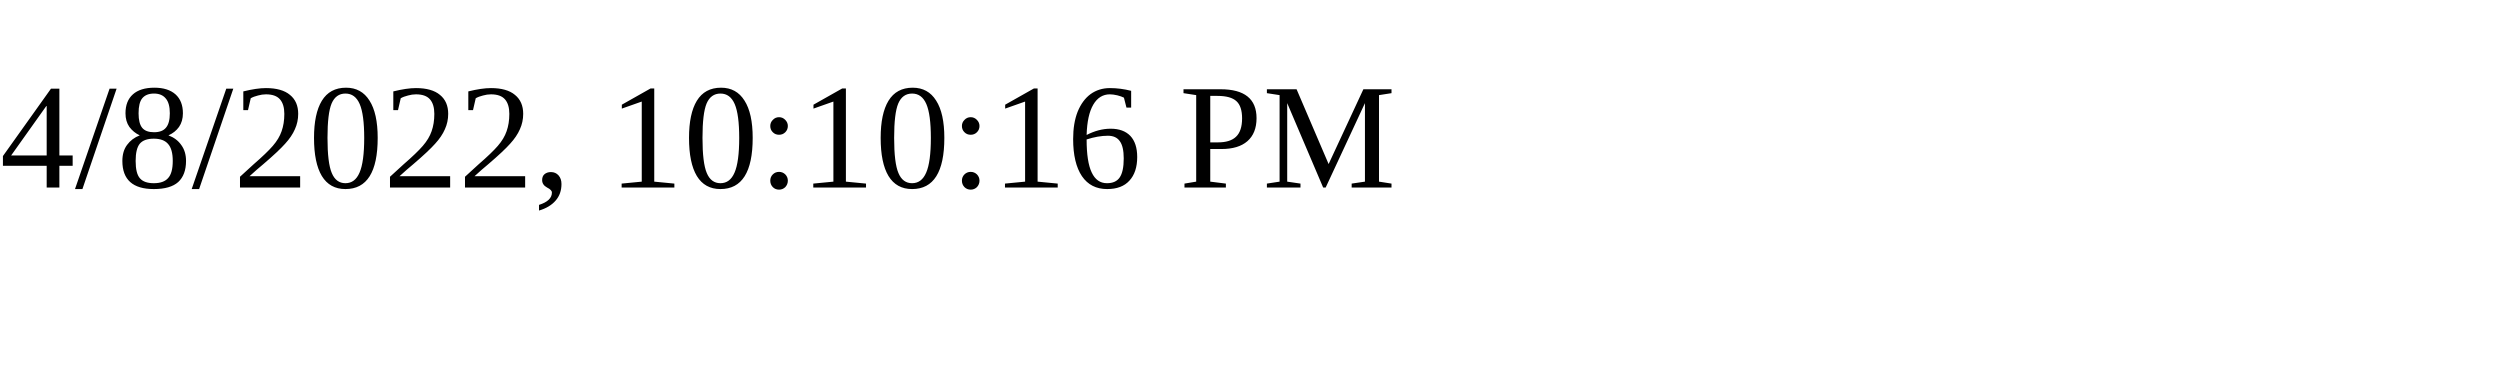
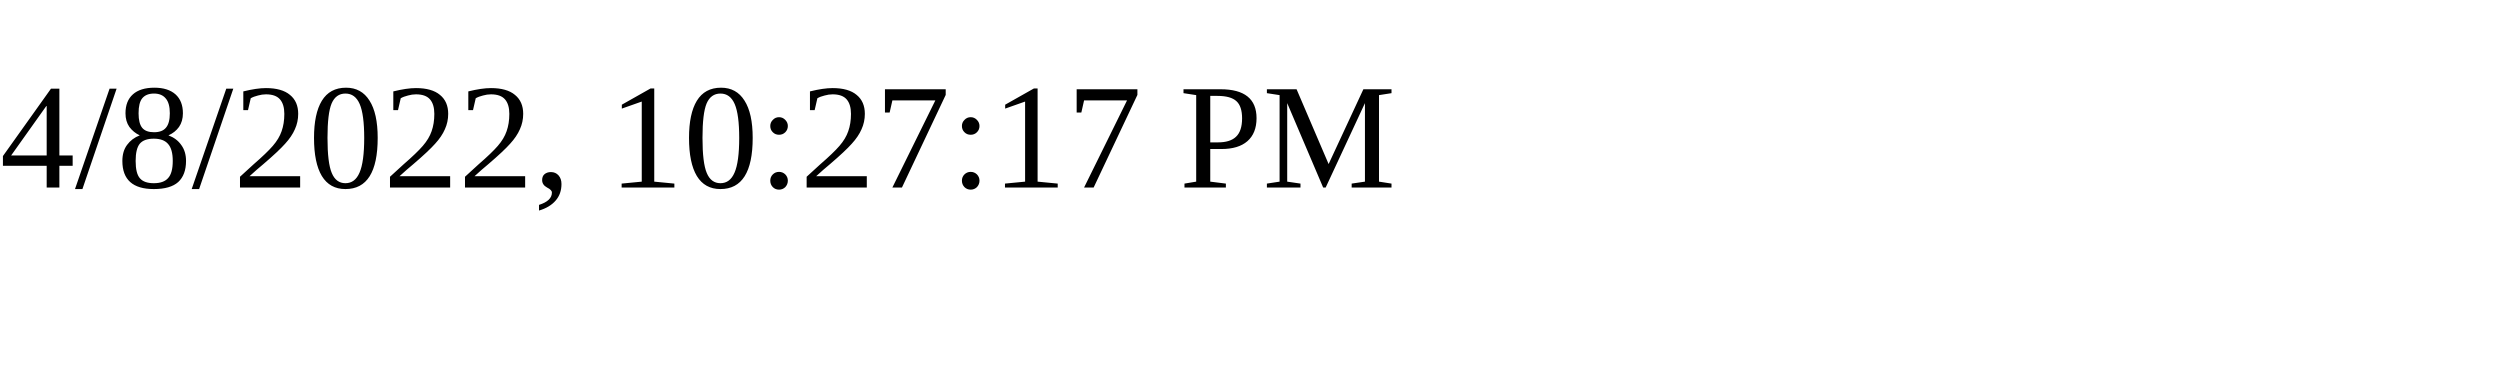
<svg xmlns="http://www.w3.org/2000/svg" height="30" width="200">
-   <text x="0" y="15">4/8/2022, 10:10:16 PM</text>
+   <text x="0" y="15">4/8/2022, 10:27:17 PM</text>
</svg>
